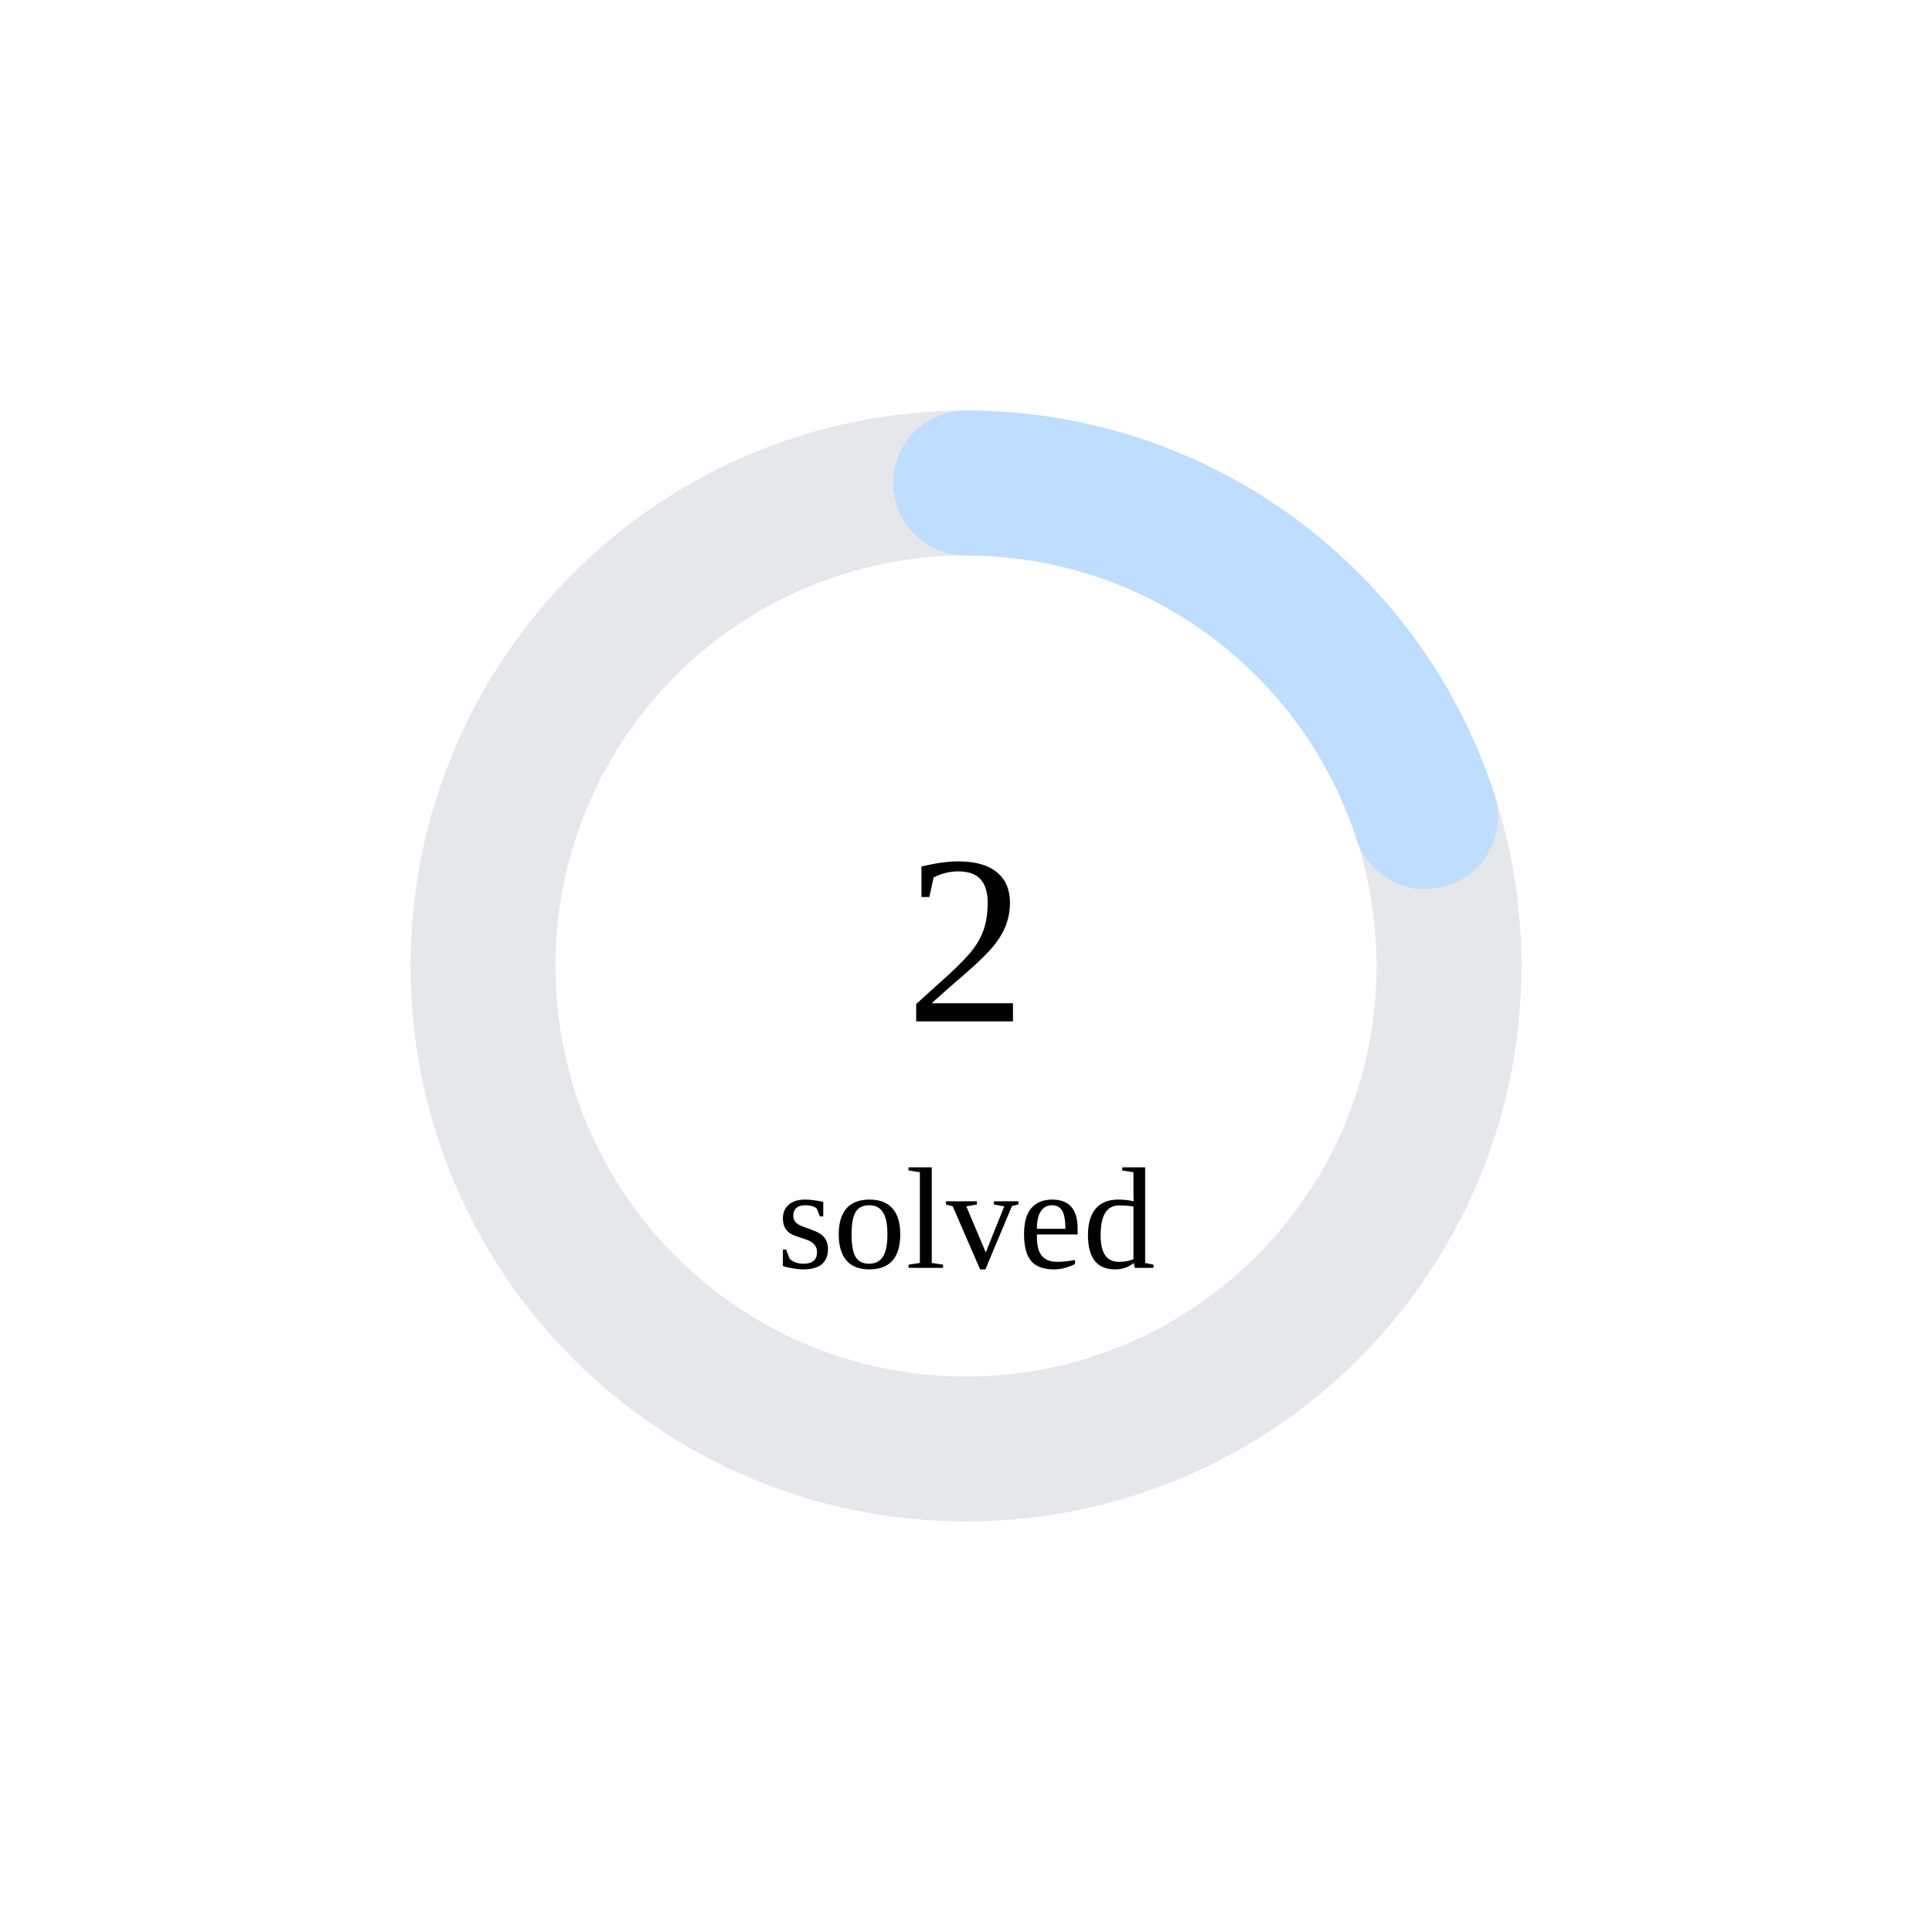
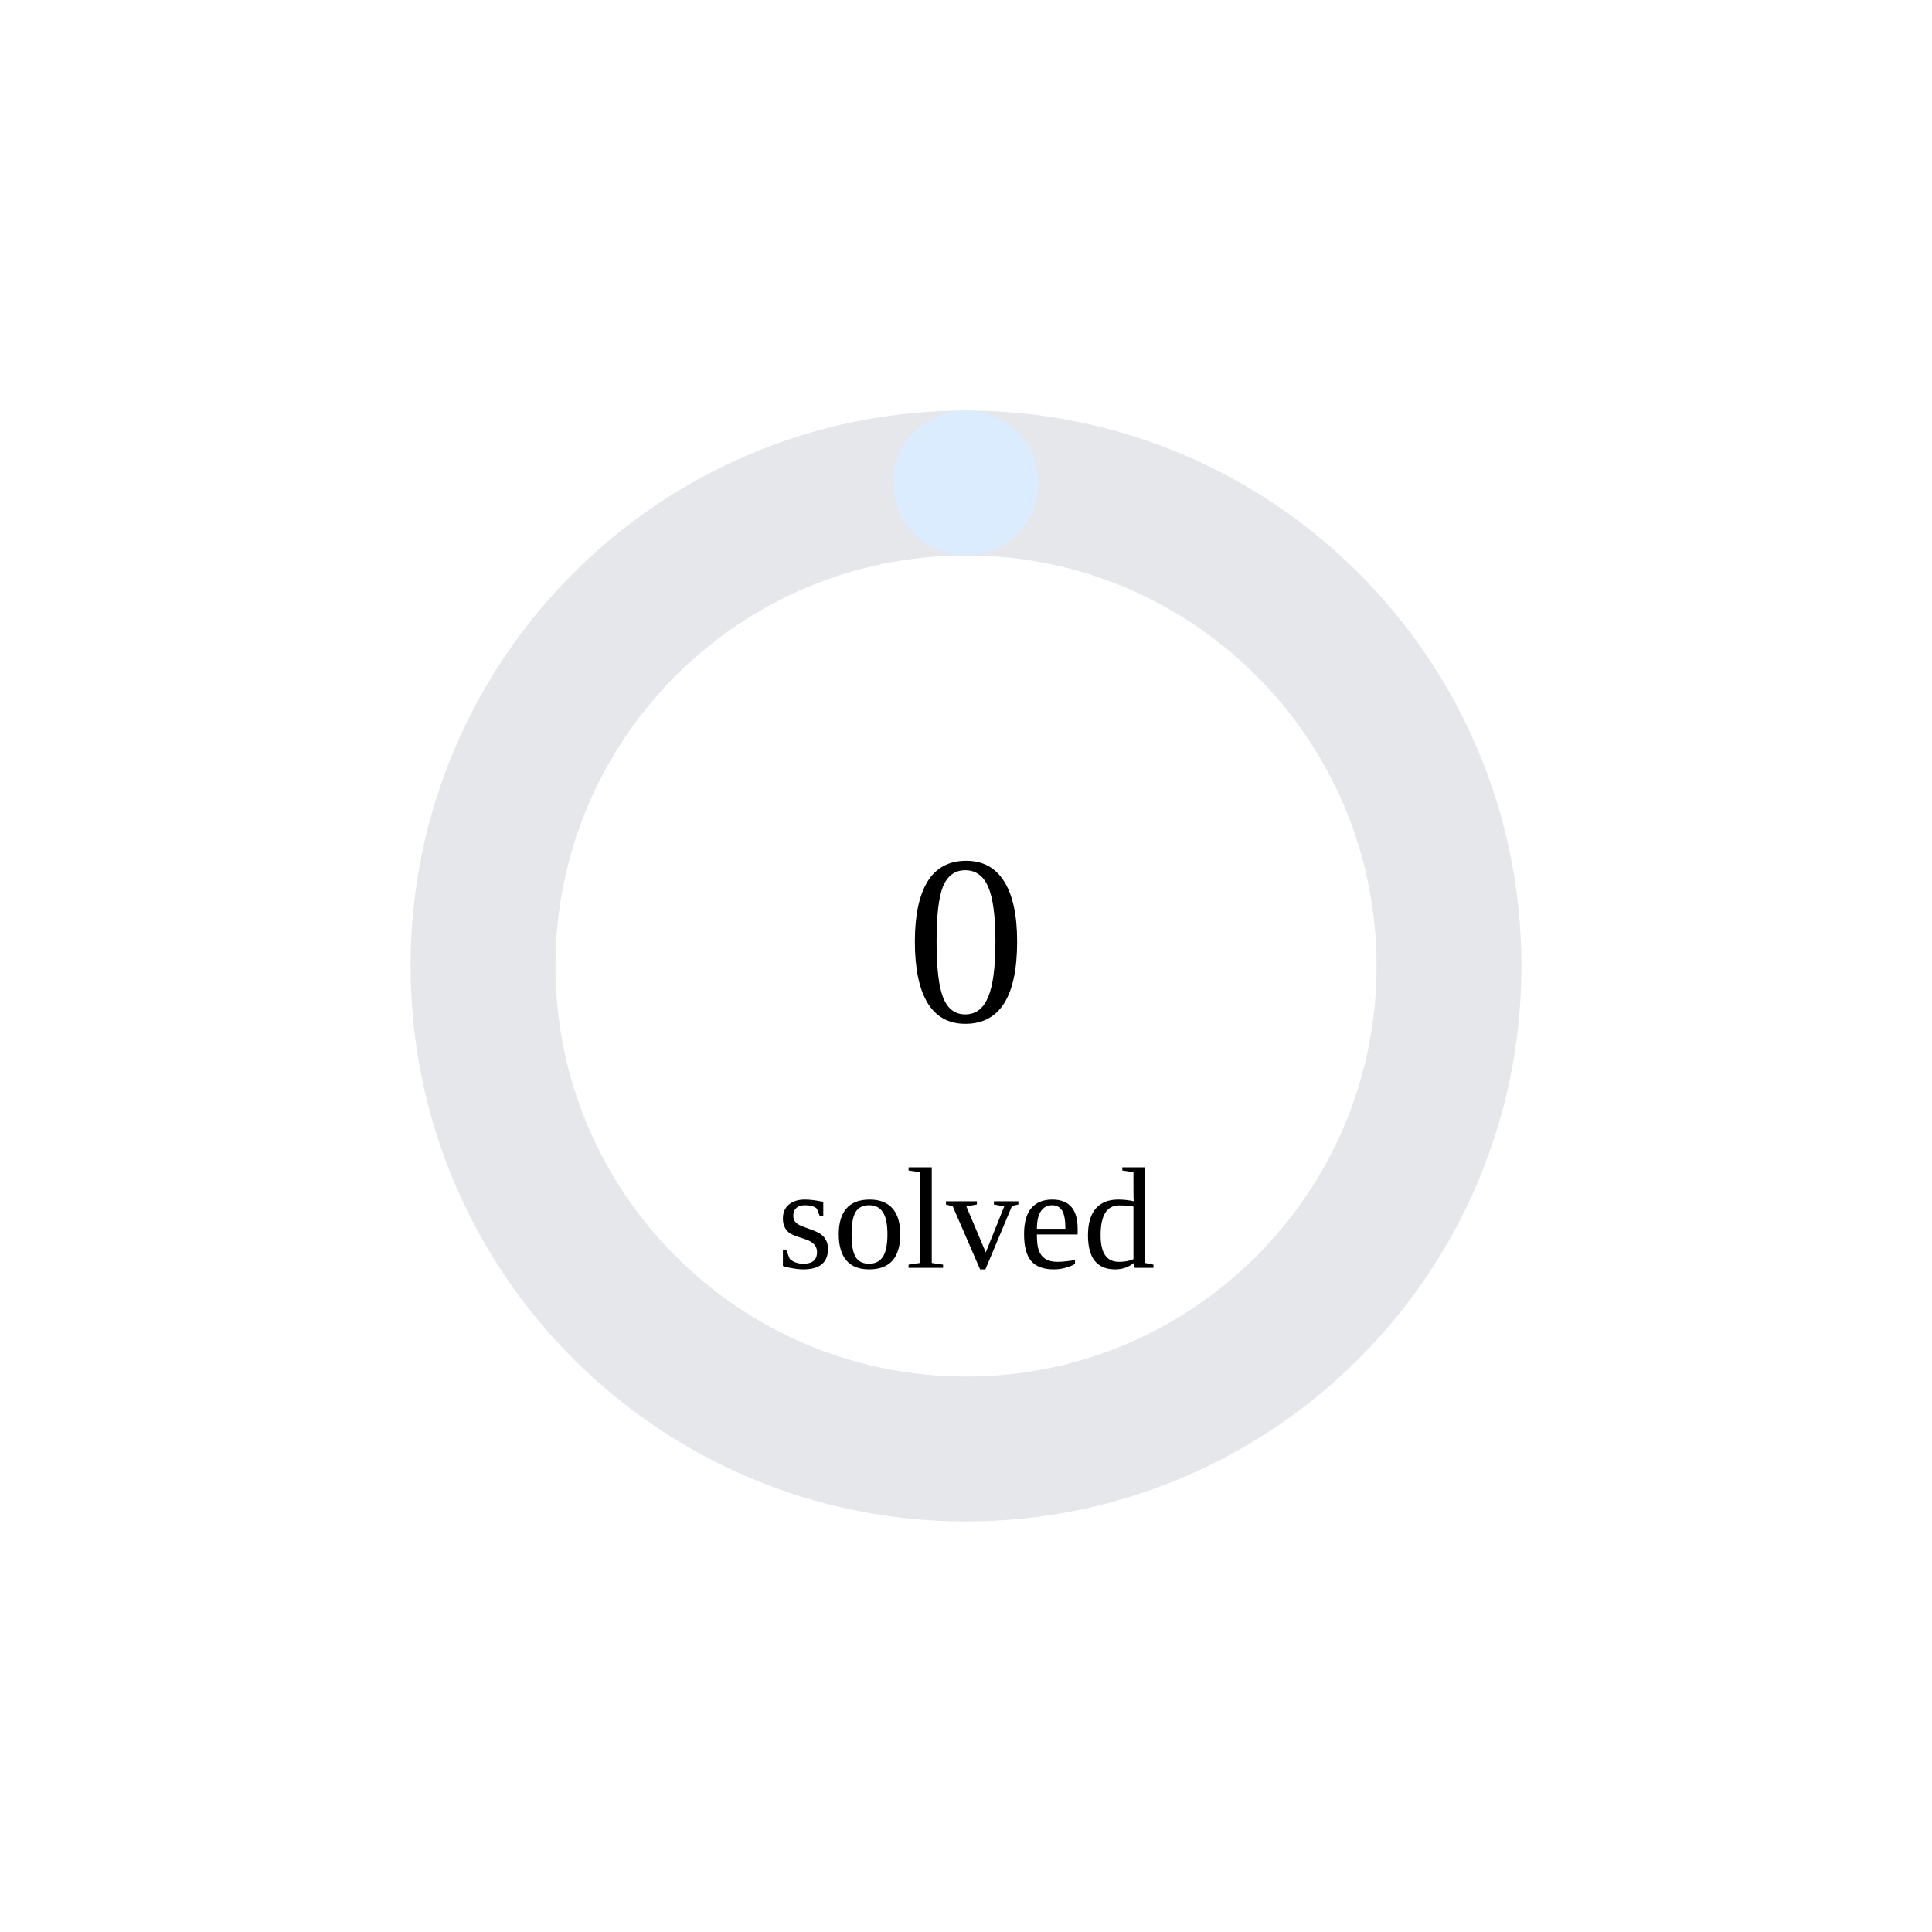
<svg xmlns="http://www.w3.org/2000/svg" width="160" height="160">
  <circle cx="80" cy="80" r="40" stroke="#e5e7eb" stroke-width="12" fill="none" />
-   <circle cx="80" cy="80" r="40" stroke="rgb(190,221,255)" stroke-width="12" fill="none" stroke-dasharray="50.265 201.062" transform="rotate(-90 80 80)" stroke-linecap="round" />
-   <text x="80" y="80" font-size="20" text-anchor="middle" dominant-baseline="middle">2</text>
+   <circle cx="80" cy="80" r="40" stroke="rgb(220,236,255)" stroke-width="12" fill="none" stroke-dasharray="0.0 251.327" transform="rotate(-90 80 80)" stroke-linecap="round" />
+   <text x="80" y="80" font-size="20" text-anchor="middle" dominant-baseline="middle">0</text>
  <text x="80" y="105" font-size="12" text-anchor="middle">solved</text>
</svg>
